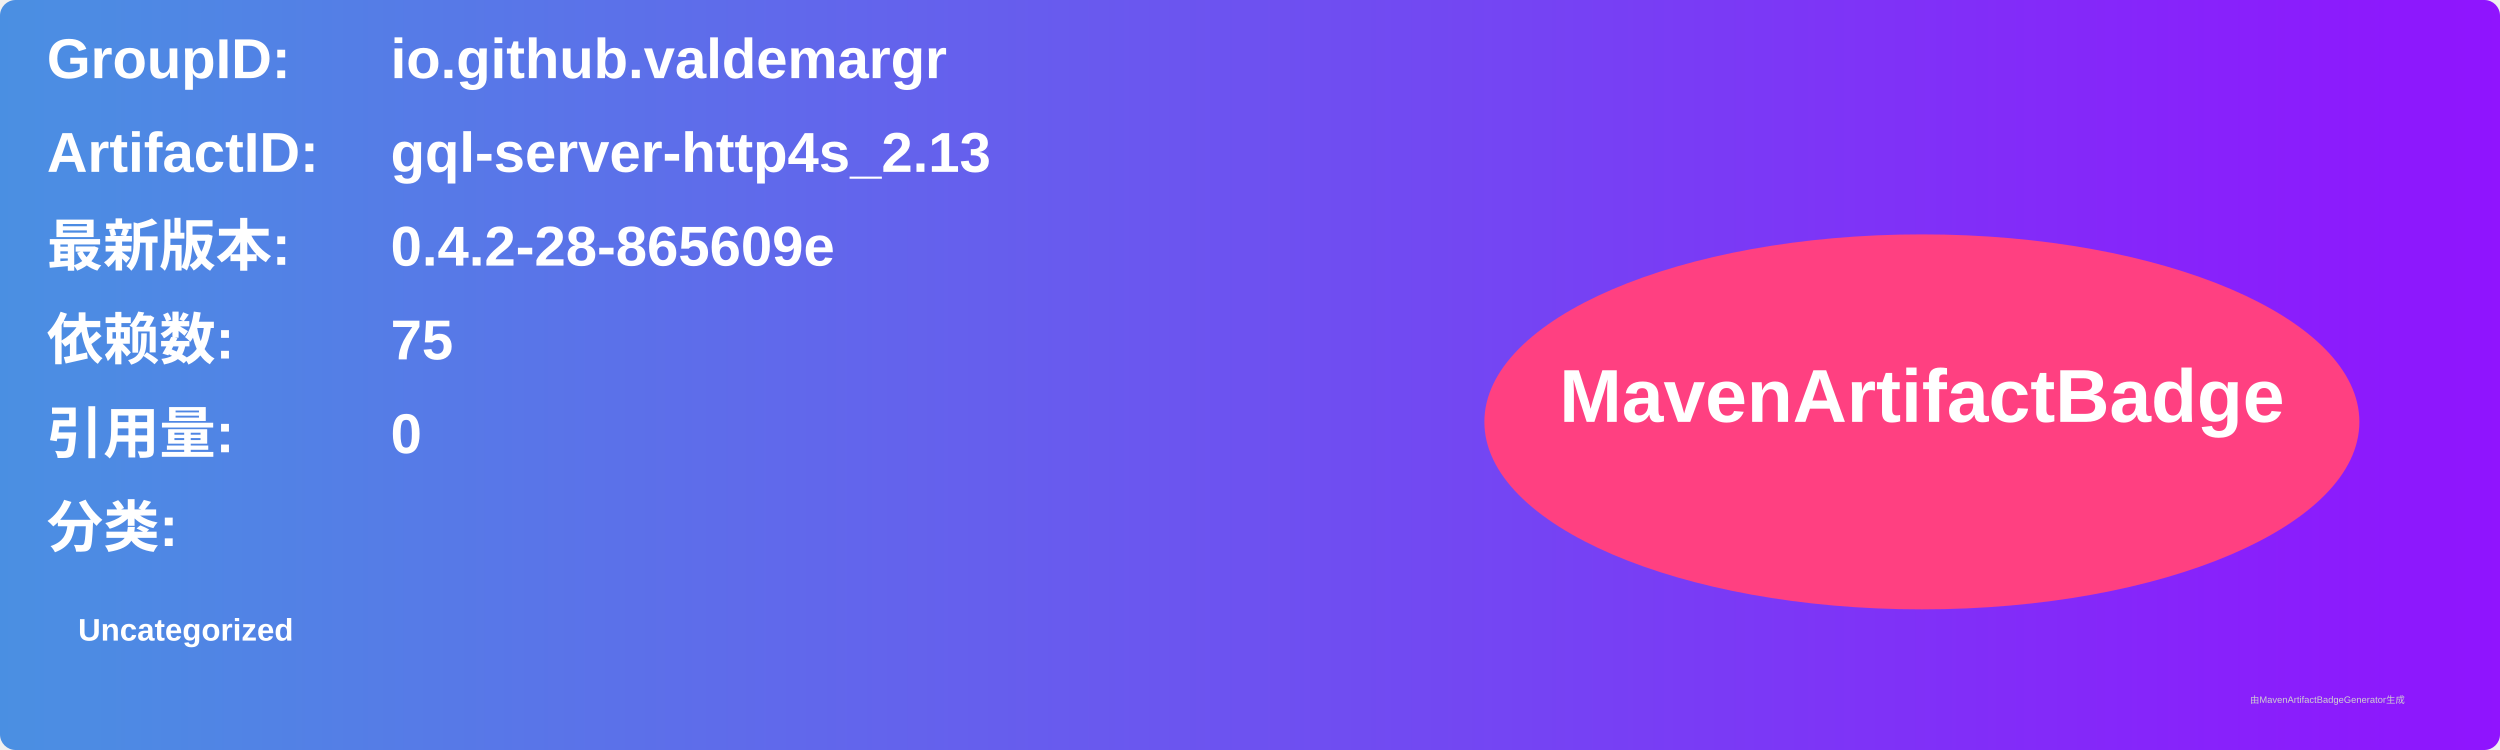
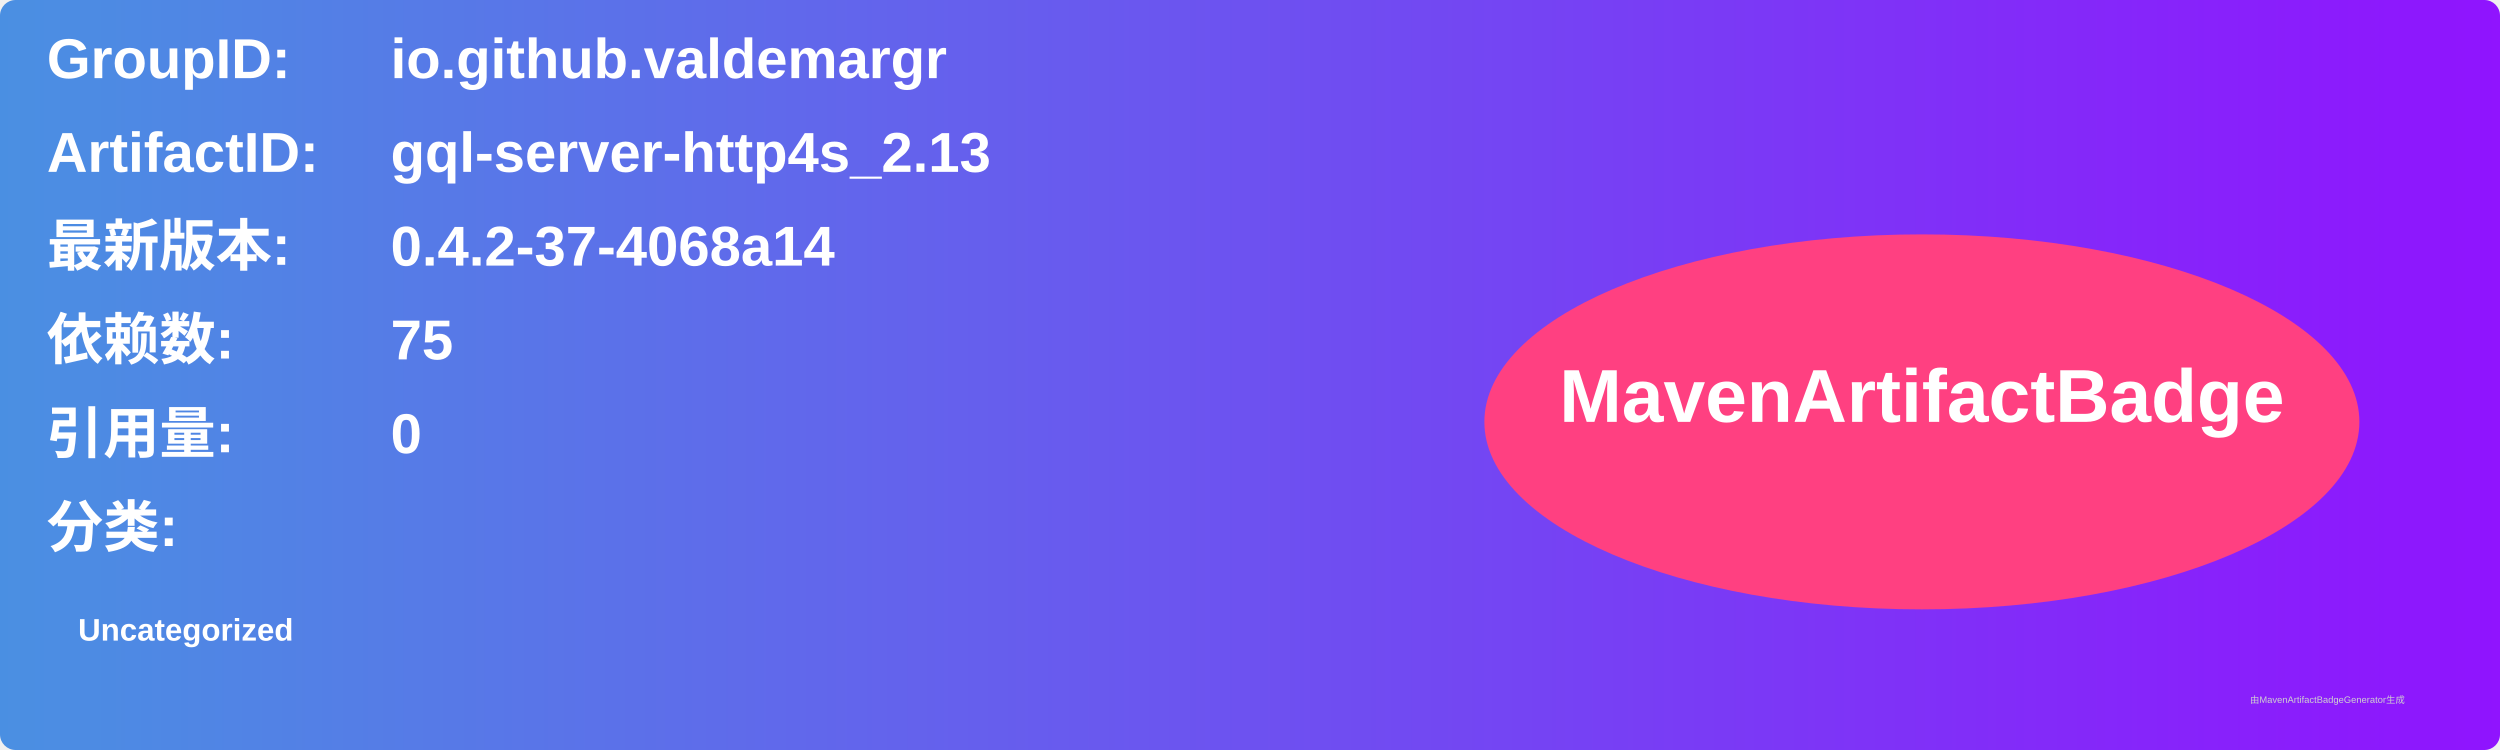
<svg xmlns="http://www.w3.org/2000/svg" width="800" height="240" viewBox="0 0 800 240">
  <linearGradient id="grad" x1="0%" y1="0%" x2="100%" y2="0%">
    <stop offset="0%" stop-color="#4a90e2" />
    <stop offset="100%" stop-color="#9013fe" />
  </linearGradient>
  <rect width="100%" height="100%" rx="5" ry="5" fill="url(#grad)" />
  <g transform="translate(15, 15)">
    <text x="0" y="10" font-family="Arial" font-size="18" fill="white" font-weight="bold" width="260">GroupID:</text>
    <text x="110" y="10" font-family="Arial" font-size="18" fill="white" font-weight="bold" width="460">io.github.valdemargr</text>
    <text x="0" y="40" font-family="Arial" font-size="18" fill="white" font-weight="bold" width="260">ArtifactID:</text>
    <text x="110" y="40" font-family="Arial" font-size="18" fill="white" font-weight="bold" width="460">gql-server-http4s_2.13</text>
    <text x="0" y="70" font-family="Arial" font-size="18" fill="white" font-weight="bold">最新版本:</text>
    <text x="110" y="70" font-family="Arial" font-size="18" fill="white" font-weight="bold">
-       <tspan font-weight="bold">0.4.2-28-865609e</tspan>
+       <tspan font-weight="bold">0.4.2-37-4068a14</tspan>
    </text>
    <text x="0" y="100" font-family="Arial" font-size="18" fill="white" font-weight="bold">依赖数: </text>
    <text x="110" y="100" font-family="Arial" font-size="18" fill="white">
      <tspan font-weight="bold">75</tspan>
    </text>
    <text x="0" y="130" font-family="Arial" font-size="18" fill="white" font-weight="bold">引用量: </text>
    <text x="110" y="130" font-family="Arial" font-size="18" fill="white">
      <tspan font-weight="bold">0</tspan>
    </text>
    <text x="0" y="160" font-family="Arial" font-size="18" fill="white" font-weight="bold">分类:</text>
    <text x="10" y="190" font-family="Arial" font-size="10" fill="white">
      <tspan font-weight="bold">Uncategorized</tspan>
    </text>
    <ellipse cx="600" cy="120" rx="140" ry="60" fill="#ff4081" />
    <text x="600" y="120" text-anchor="middle" font-family="Arial" font-size="24" fill="white" font-weight="bold">MavenArtifactBadge</text>
  </g>
  <text x="720" y="225" font-family="Arial" font-size="3" fill="#d0d0d0">由MavenArtifactBadgeGenerator生成</text>
</svg>
